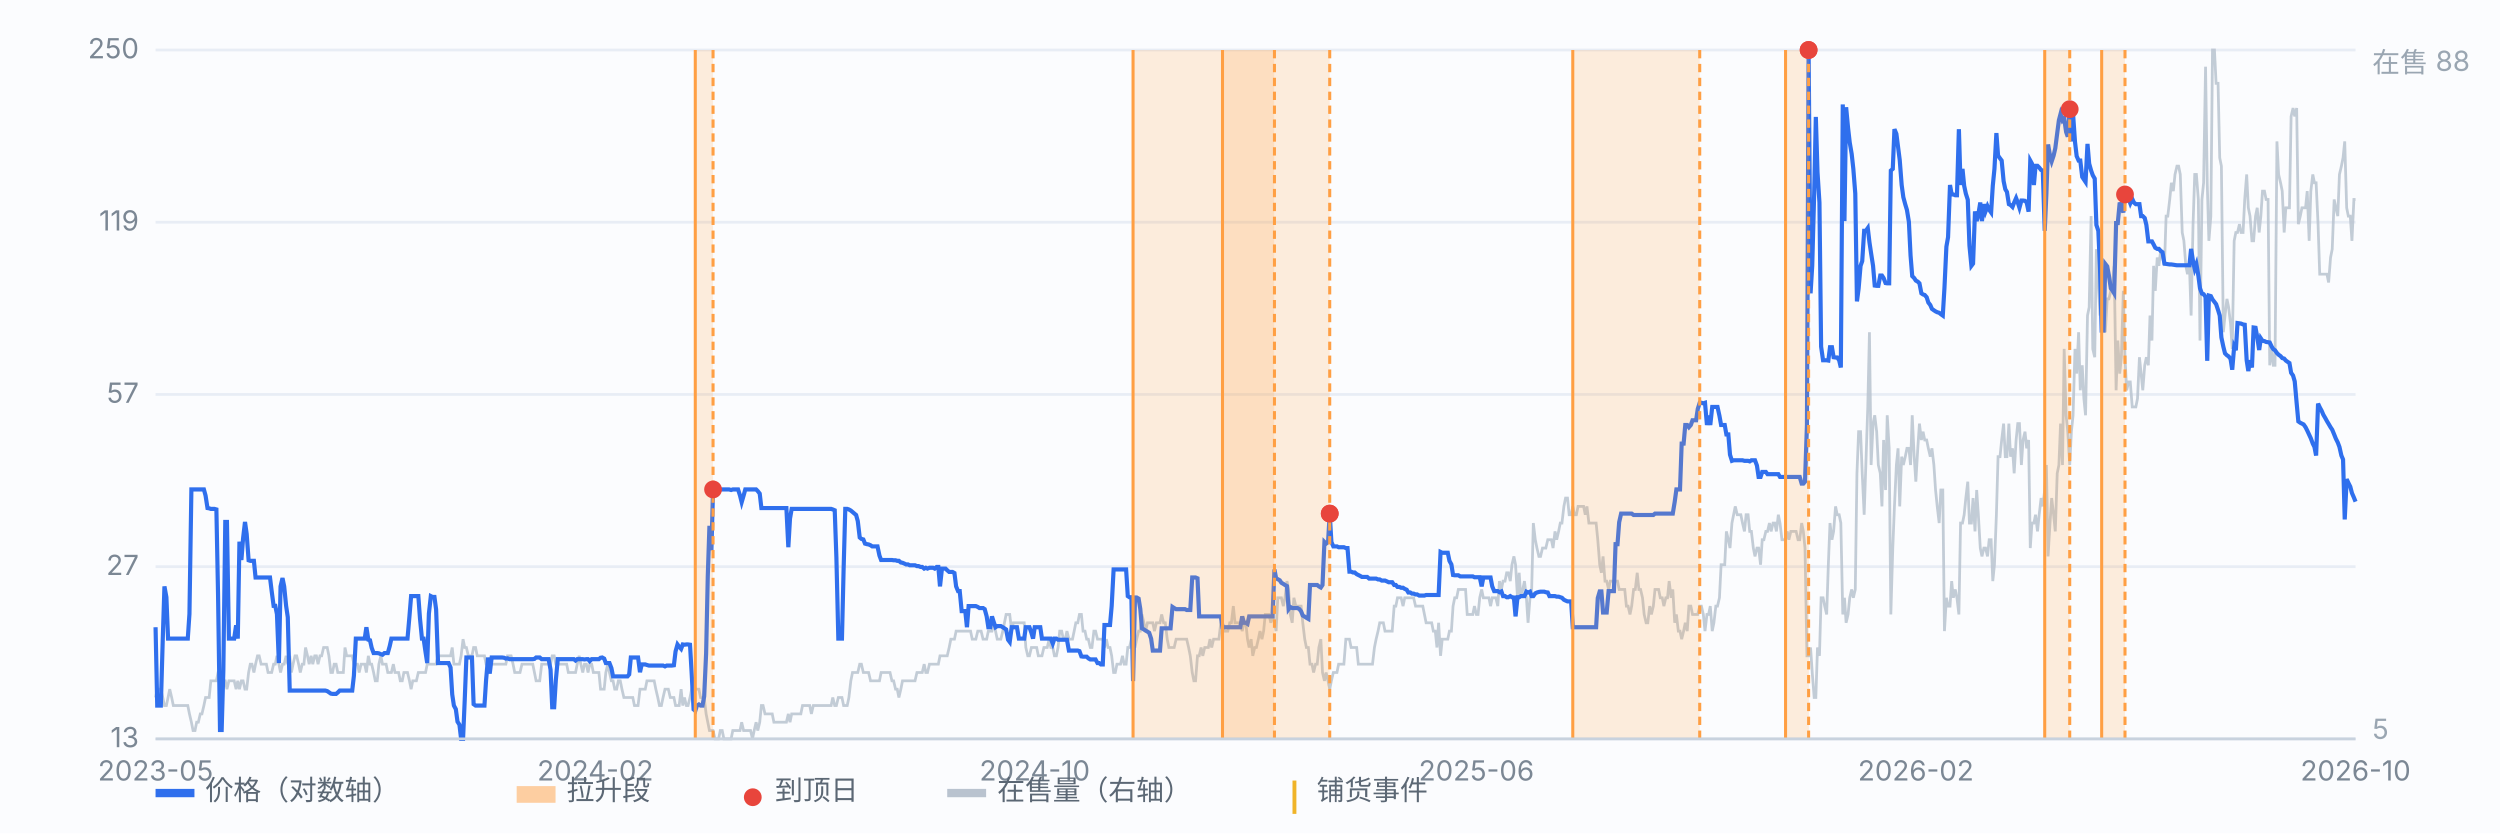
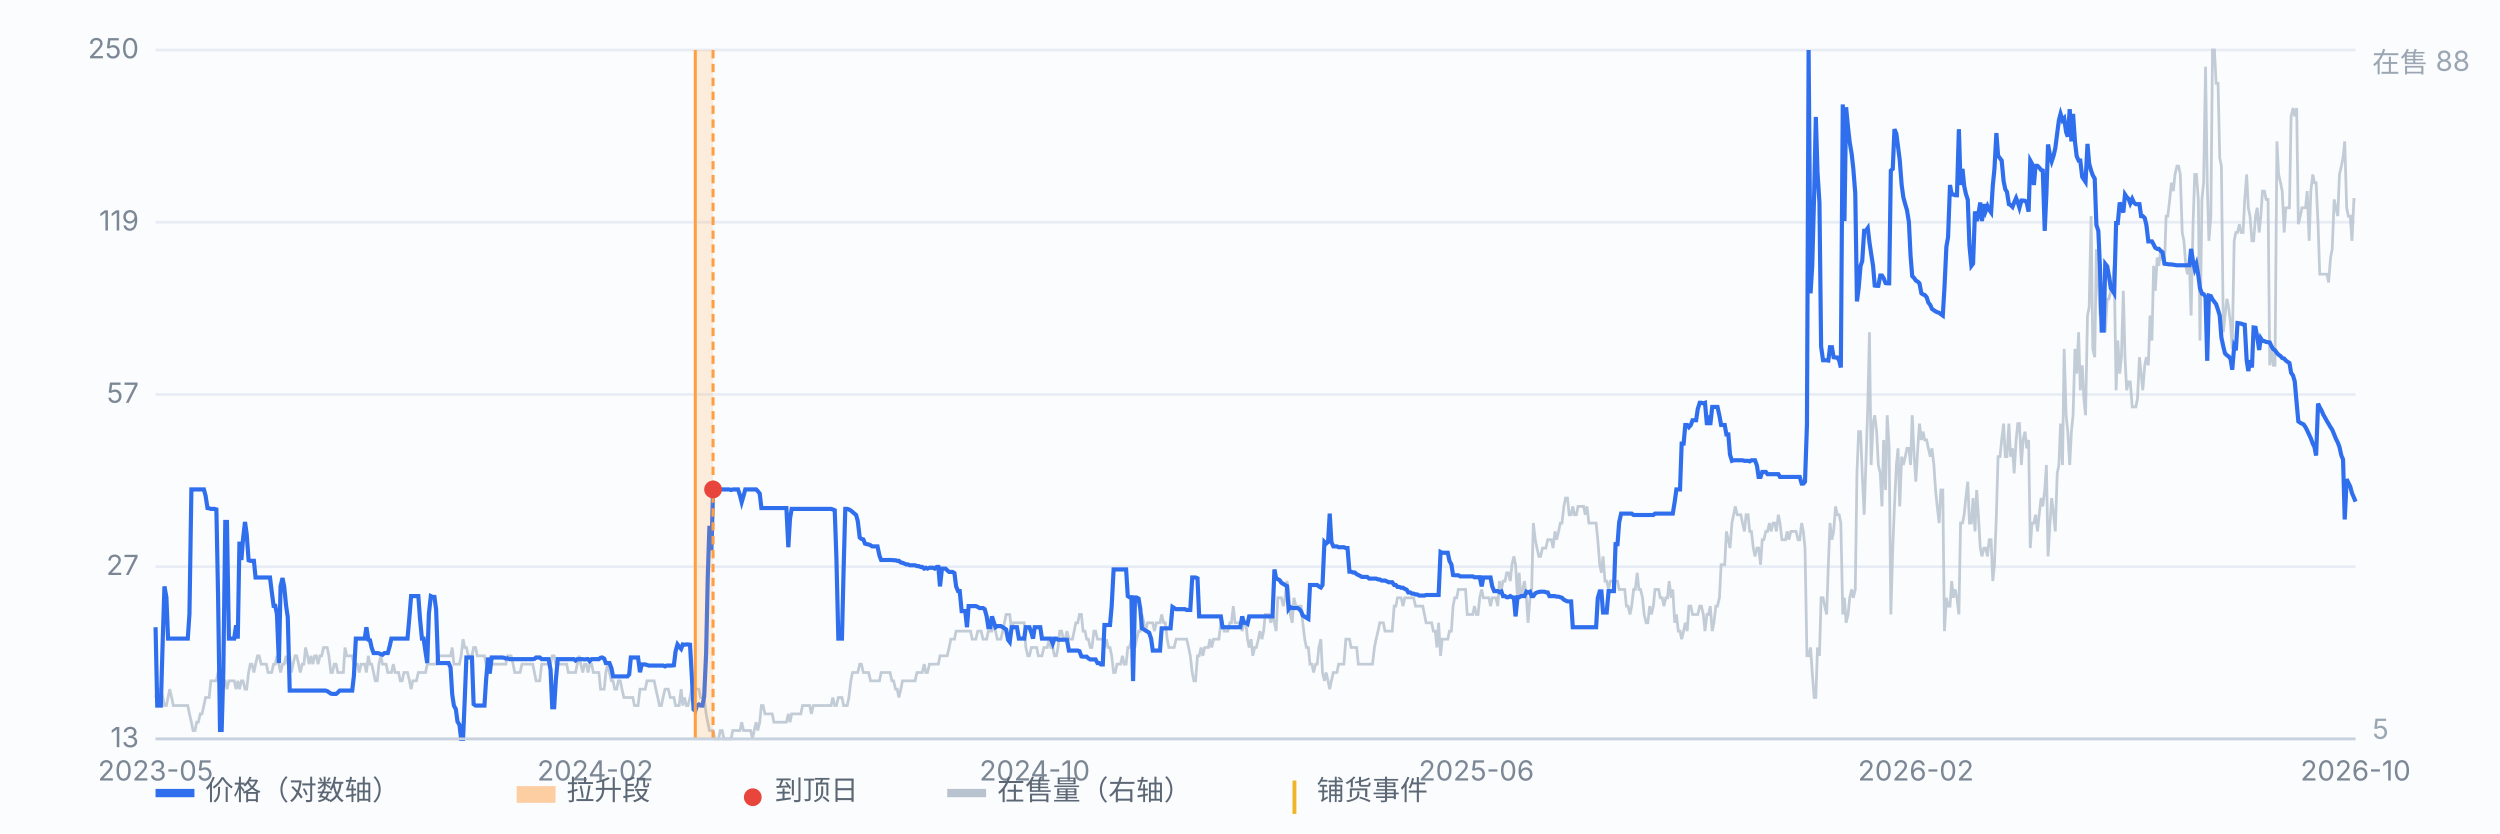
<svg xmlns="http://www.w3.org/2000/svg" viewBox="0 0 900 300" preserveAspectRatio="xMidYMid meet" style="width:100%;max-width:900px;height:auto;display:block" font-family="-apple-system,Segoe UI,Microsoft YaHei,sans-serif" font-size="10">
  <rect x="0" y="0" width="900" height="300" fill="#fbfcfe" />
  <line x1="56" y1="266.0" x2="848" y2="266.0" stroke="#e8edf5" stroke-width="1" />
  <text x="50" y="269.0" text-anchor="end" fill="#7b8794">13</text>
  <line x1="56" y1="204.0" x2="848" y2="204.0" stroke="#e8edf5" stroke-width="1" />
  <text x="50" y="207.0" text-anchor="end" fill="#7b8794">27</text>
  <line x1="56" y1="142.0" x2="848" y2="142.0" stroke="#e8edf5" stroke-width="1" />
  <text x="50" y="145.0" text-anchor="end" fill="#7b8794">57</text>
  <line x1="56" y1="80.0" x2="848" y2="80.0" stroke="#e8edf5" stroke-width="1" />
  <text x="50" y="83.0" text-anchor="end" fill="#7b8794">119</text>
  <line x1="56" y1="18.0" x2="848" y2="18.0" stroke="#e8edf5" stroke-width="1" />
  <text x="50" y="21.0" text-anchor="end" fill="#7b8794">250</text>
  <path d="M56.0 251.1 L56.6 248.1 L57.3 248.1 L57.9 248.1 L58.6 251.1 L59.2 254.0 L59.9 254.0 L60.5 251.1 L61.1 248.1 L61.8 251.1 L62.4 254.0 L63.1 254.0 L63.7 254.0 L64.4 254.0 L65.0 254.0 L65.7 254.0 L66.3 254.0 L66.9 254.0 L67.6 254.0 L68.2 257.0 L68.9 260.0 L69.5 263.0 L70.2 263.0 L70.8 260.0 L71.4 260.0 L72.1 257.0 L72.7 257.0 L73.4 254.0 L74.0 251.1 L74.7 251.1 L75.3 251.1 L75.9 245.1 L76.6 245.1 L77.2 245.1 L77.9 245.1 L78.5 242.1 L79.2 242.1 L79.8 242.1 L80.4 245.1 L81.1 245.1 L81.7 248.1 L82.4 245.1 L83.0 245.1 L83.7 245.1 L84.3 245.1 L85.0 248.1 L85.6 245.1 L86.2 248.1 L86.9 245.1 L87.5 245.1 L88.2 248.1 L88.8 248.1 L89.5 242.1 L90.1 239.1 L90.7 239.1 L91.4 242.1 L92.0 239.1 L92.7 236.1 L93.3 236.1 L94.0 239.1 L94.6 239.1 L95.2 239.1 L95.9 239.1 L96.5 242.1 L97.2 242.1 L97.8 242.1 L98.5 239.1 L99.1 239.1 L99.7 236.1 L100.4 239.1 L101.0 242.1 L101.7 239.1 L102.3 239.1 L103.0 236.1 L103.6 239.1 L104.3 236.1 L104.9 242.1 L105.5 239.1 L106.2 236.1 L106.8 236.1 L107.5 239.1 L108.1 242.1 L108.8 239.1 L109.4 239.1 L110.0 233.1 L110.7 236.1 L111.3 239.1 L112.0 236.1 L112.6 239.1 L113.3 236.1 L113.9 236.1 L114.5 239.1 L115.2 236.1 L115.8 236.1 L116.5 233.1 L117.1 233.1 L117.8 233.1 L118.4 236.1 L119.1 242.1 L119.7 242.1 L120.3 239.1 L121.0 239.1 L121.6 242.1 L122.3 242.1 L122.9 242.1 L123.6 242.1 L124.2 233.1 L124.8 236.1 L125.5 236.1 L126.1 236.1 L126.8 236.1 L127.4 239.1 L128.1 239.1 L128.7 239.1 L129.3 242.1 L130.0 239.1 L130.6 239.1 L131.3 239.1 L131.9 242.1 L132.6 236.1 L133.2 239.1 L133.8 239.1 L134.5 242.1 L135.1 245.1 L135.8 245.1 L136.4 239.1 L137.1 236.1 L137.7 239.1 L138.4 239.1 L139.0 239.1 L139.6 242.1 L140.3 242.1 L140.9 242.1 L141.6 239.1 L142.2 242.1 L142.9 242.1 L143.5 242.1 L144.1 245.1 L144.8 245.1 L145.4 242.1 L146.1 242.1 L146.7 242.1 L147.4 245.1 L148.0 248.1 L148.6 245.1 L149.3 245.1 L149.9 245.1 L150.6 242.1 L151.2 242.1 L151.9 242.1 L152.5 242.1 L153.2 242.1 L153.8 239.1 L154.4 239.1 L155.1 239.1 L155.7 239.1 L156.4 239.1 L157.0 239.1 L157.7 236.1 L158.3 236.1 L158.9 236.1 L159.6 236.1 L160.2 236.1 L160.9 236.1 L161.5 236.1 L162.2 236.1 L162.8 233.1 L163.4 239.1 L164.1 239.1 L164.7 239.1 L165.4 239.1 L166.0 236.1 L166.7 230.1 L167.3 233.1 L167.9 233.1 L168.6 236.1 L169.2 236.1 L169.9 236.1 L170.5 233.1 L171.2 233.1 L171.8 236.1 L172.5 236.1 L173.1 236.1 L173.7 236.1 L174.4 236.1 L175.0 239.1 L175.7 239.1 L176.3 239.1 L177.0 239.1 L177.6 239.1 L178.2 239.1 L178.9 239.1 L179.5 239.1 L180.2 239.1 L180.8 239.1 L181.5 239.1 L182.1 239.1 L182.7 236.1 L183.4 236.1 L184.0 236.1 L184.7 239.1 L185.3 242.1 L186.0 242.1 L186.6 242.1 L187.2 242.1 L187.9 239.1 L188.5 239.1 L189.2 239.1 L189.8 239.1 L190.5 239.1 L191.1 239.1 L191.8 239.1 L192.4 242.1 L193.0 245.1 L193.7 245.1 L194.3 245.1 L195.0 239.1 L195.6 239.1 L196.3 239.1 L196.9 239.1 L197.5 239.1 L198.2 239.1 L198.8 236.1 L199.5 236.1 L200.1 239.1 L200.8 239.1 L201.4 239.1 L202.0 239.1 L202.7 239.1 L203.3 239.1 L204.0 239.1 L204.6 242.1 L205.3 242.1 L205.9 242.1 L206.6 242.1 L207.2 242.1 L207.8 239.1 L208.5 236.1 L209.1 239.1 L209.8 242.1 L210.4 239.1 L211.1 239.1 L211.7 242.1 L212.3 239.1 L213.0 239.1 L213.6 242.1 L214.3 242.1 L214.9 242.1 L215.6 242.1 L216.2 248.1 L216.8 248.1 L217.5 248.1 L218.1 242.1 L218.8 239.1 L219.4 242.1 L220.1 245.1 L220.7 245.1 L221.3 248.1 L222.0 248.1 L222.6 245.1 L223.3 245.1 L223.9 248.1 L224.6 251.1 L225.2 251.1 L225.9 251.1 L226.5 251.1 L227.1 251.1 L227.8 251.1 L228.4 254.0 L229.1 254.0 L229.7 254.0 L230.4 248.1 L231.0 248.1 L231.6 248.1 L232.3 248.1 L232.9 245.1 L233.6 245.1 L234.2 245.1 L234.9 245.1 L235.5 245.1 L236.1 248.1 L236.8 251.1 L237.4 254.0 L238.1 254.0 L238.7 251.1 L239.4 248.1 L240.0 248.1 L240.6 248.1 L241.3 251.1 L241.9 251.1 L242.6 251.1 L243.2 254.0 L243.9 254.0 L244.5 254.0 L245.2 248.1 L245.8 254.0 L246.4 251.1 L247.1 254.0 L247.7 254.0 L248.4 251.1 L249.0 248.1 L249.7 245.1 L250.3 248.1 L250.9 248.1 L251.6 248.1 L252.2 251.1 L252.9 251.1 L253.5 251.1 L254.2 257.0 L254.8 260.0 L255.4 263.0 L256.1 263.0 L256.7 263.0 L257.4 266.0 L258.0 266.0 L258.7 266.0 L259.3 263.0 L260.0 263.0 L260.6 266.0 L261.2 266.0 L261.9 266.0 L262.5 266.0 L263.2 266.0 L263.8 263.0 L264.5 263.0 L265.1 263.0 L265.7 263.0 L266.4 263.0 L267.0 260.0 L267.7 263.0 L268.3 263.0 L269.0 263.0 L269.6 263.0 L270.2 263.0 L270.9 266.0 L271.5 263.0 L272.2 260.0 L272.8 263.0 L273.5 260.0 L274.1 254.0 L274.7 254.0 L275.4 257.0 L276.0 257.0 L276.7 257.0 L277.3 257.0 L278.0 257.0 L278.6 260.0 L279.3 260.0 L279.9 260.0 L280.5 260.0 L281.2 260.0 L281.8 260.0 L282.5 260.0 L283.1 260.0 L283.8 257.0 L284.4 260.0 L285.0 257.0 L285.7 257.0 L286.3 257.0 L287.0 257.0 L287.6 257.0 L288.3 257.0 L288.9 254.0 L289.5 254.0 L290.2 254.0 L290.8 254.0 L291.5 254.0 L292.1 257.0 L292.8 254.0 L293.4 254.0 L294.1 254.0 L294.7 254.0 L295.3 254.0 L296.0 254.0 L296.6 254.0 L297.3 254.0 L297.9 254.0 L298.6 254.0 L299.2 254.0 L299.8 251.1 L300.5 254.0 L301.1 254.0 L301.8 251.1 L302.4 251.1 L303.1 251.1 L303.7 254.0 L304.3 254.0 L305.0 254.0 L305.6 251.1 L306.3 245.1 L306.9 242.1 L307.6 242.1 L308.2 242.1 L308.8 242.1 L309.5 239.1 L310.1 239.1 L310.8 242.1 L311.4 242.1 L312.1 242.1 L312.7 242.1 L313.4 245.1 L314.0 245.1 L314.6 245.1 L315.3 245.1 L315.9 245.1 L316.6 245.1 L317.2 242.1 L317.9 242.1 L318.5 242.1 L319.1 242.1 L319.8 242.1 L320.4 242.1 L321.1 245.1 L321.7 245.1 L322.4 248.1 L323.0 248.1 L323.6 251.1 L324.3 248.1 L324.9 245.1 L325.6 245.1 L326.2 245.1 L326.9 245.1 L327.5 245.1 L328.1 245.1 L328.8 245.1 L329.4 245.1 L330.1 242.1 L330.7 242.1 L331.4 242.1 L332.0 242.1 L332.7 239.1 L333.3 242.1 L333.9 242.1 L334.6 239.1 L335.2 239.1 L335.9 239.1 L336.5 239.1 L337.2 239.1 L337.8 239.1 L338.4 236.1 L339.1 236.1 L339.7 236.1 L340.4 236.1 L341.0 236.1 L341.7 233.1 L342.3 230.1 L342.9 230.1 L343.6 230.1 L344.2 227.2 L344.9 227.2 L345.5 227.2 L346.2 227.2 L346.8 227.2 L347.5 227.2 L348.1 227.2 L348.7 227.2 L349.4 227.2 L350.0 230.1 L350.7 230.1 L351.3 230.1 L352.0 227.2 L352.6 227.2 L353.2 227.2 L353.9 230.1 L354.5 230.1 L355.2 230.1 L355.8 227.2 L356.5 227.2 L357.1 227.2 L357.7 224.2 L358.4 227.2 L359.0 230.1 L359.7 230.1 L360.3 230.1 L361.0 227.2 L361.6 224.2 L362.2 221.2 L362.9 221.2 L363.5 221.2 L364.2 227.2 L364.8 224.2 L365.5 224.2 L366.1 224.2 L366.8 224.2 L367.4 224.2 L368.0 224.2 L368.7 224.2 L369.3 233.1 L370.0 236.1 L370.6 236.1 L371.3 233.1 L371.9 233.1 L372.5 233.1 L373.2 233.1 L373.8 236.1 L374.5 236.1 L375.1 236.1 L375.8 233.1 L376.4 233.1 L377.0 233.1 L377.7 230.1 L378.3 233.1 L379.0 233.1 L379.6 236.1 L380.3 236.1 L380.9 233.1 L381.5 227.2 L382.2 227.2 L382.8 230.1 L383.5 230.1 L384.1 227.2 L384.8 230.1 L385.4 230.1 L386.1 230.1 L386.7 227.2 L387.3 224.2 L388.0 224.2 L388.6 221.2 L389.3 221.2 L389.9 227.2 L390.6 227.2 L391.2 230.1 L391.8 230.1 L392.5 233.1 L393.1 233.1 L393.8 227.2 L394.4 227.2 L395.1 230.1 L395.7 230.1 L396.3 230.1 L397.0 230.1 L397.6 233.1 L398.3 230.1 L398.9 233.1 L399.6 233.1 L400.2 236.1 L400.9 242.1 L401.5 242.1 L402.1 239.1 L402.8 239.1 L403.4 239.1 L404.1 236.1 L404.7 239.1 L405.4 239.1 L406.0 233.1 L406.6 233.1 L407.3 230.1 L407.9 230.1 L408.6 233.1 L409.2 230.1 L409.9 227.2 L410.5 227.2 L411.1 221.2 L411.8 224.2 L412.4 227.2 L413.1 224.2 L413.7 224.2 L414.4 224.2 L415.0 224.2 L415.6 227.2 L416.3 224.2 L416.9 224.2 L417.6 224.2 L418.2 221.2 L418.9 224.2 L419.5 224.2 L420.2 230.1 L420.8 233.1 L421.4 233.1 L422.1 233.1 L422.7 233.1 L423.4 230.1 L424.0 230.1 L424.7 230.1 L425.3 230.1 L425.9 230.1 L426.6 230.1 L427.2 230.1 L427.9 233.1 L428.5 236.1 L429.2 242.1 L429.8 245.1 L430.4 245.1 L431.1 236.1 L431.7 236.1 L432.4 233.1 L433.0 236.1 L433.7 233.1 L434.3 233.1 L435.0 233.1 L435.6 230.1 L436.2 233.1 L436.9 230.1 L437.5 230.1 L438.2 230.1 L438.8 230.1 L439.5 224.2 L440.1 224.2 L440.7 227.2 L441.4 227.2 L442.0 227.2 L442.7 224.2 L443.3 224.2 L444.0 218.2 L444.6 224.2 L445.2 224.2 L445.9 224.2 L446.5 224.2 L447.2 227.2 L447.8 224.2 L448.5 224.2 L449.1 230.1 L449.7 233.1 L450.4 230.1 L451.0 236.1 L451.7 233.1 L452.3 233.1 L453.0 230.1 L453.6 227.2 L454.3 230.1 L454.9 227.2 L455.5 221.2 L456.2 221.2 L456.8 221.2 L457.5 224.2 L458.1 221.2 L458.8 224.2 L459.4 227.2 L460.0 215.2 L460.7 215.2 L461.3 215.2 L462.0 218.2 L462.6 215.2 L463.3 209.2 L463.9 212.2 L464.5 221.2 L465.2 224.2 L465.8 215.2 L466.5 218.2 L467.1 218.2 L467.8 218.2 L468.4 218.2 L469.0 224.2 L469.7 230.1 L470.3 233.1 L471.0 233.1 L471.6 239.1 L472.3 239.1 L472.9 242.1 L473.6 239.1 L474.2 239.1 L474.8 233.1 L475.5 230.1 L476.1 242.1 L476.8 245.1 L477.4 242.1 L478.1 245.1 L478.7 248.1 L479.3 245.1 L480.0 242.1 L480.6 242.1 L481.3 242.1 L481.9 239.1 L482.6 239.1 L483.2 239.1 L483.8 239.1 L484.5 230.1 L485.1 230.1 L485.8 230.1 L486.4 233.1 L487.1 233.1 L487.7 233.1 L488.4 233.1 L489.0 239.1 L489.6 239.1 L490.3 239.1 L490.9 239.1 L491.6 239.1 L492.2 239.1 L492.9 239.1 L493.5 239.1 L494.1 239.1 L494.8 233.1 L495.4 230.1 L496.1 227.2 L496.7 224.2 L497.4 224.2 L498.0 224.2 L498.6 227.2 L499.3 227.2 L499.9 227.2 L500.6 227.2 L501.2 227.2 L501.9 218.2 L502.5 218.2 L503.1 215.2 L503.8 215.2 L504.4 215.2 L505.1 218.2 L505.7 215.2 L506.4 215.2 L507.0 215.2 L507.7 215.2 L508.3 215.2 L508.9 215.2 L509.6 218.2 L510.2 218.2 L510.9 218.2 L511.5 218.2 L512.2 218.2 L512.8 221.2 L513.4 224.2 L514.1 224.2 L514.7 224.2 L515.4 224.2 L516.0 227.2 L516.7 227.2 L517.3 233.1 L517.9 224.2 L518.6 236.1 L519.2 230.1 L519.9 230.1 L520.5 230.1 L521.2 230.1 L521.8 227.2 L522.5 227.2 L523.1 218.2 L523.7 215.2 L524.4 215.2 L525.0 212.2 L525.7 212.2 L526.3 212.2 L527.0 212.2 L527.6 212.2 L528.2 221.2 L528.9 221.2 L529.5 221.2 L530.2 221.2 L530.8 218.2 L531.5 221.2 L532.1 221.2 L532.7 215.2 L533.4 212.2 L534.0 215.2 L534.7 215.2 L535.3 215.2 L536.0 215.2 L536.6 218.2 L537.2 215.2 L537.9 215.2 L538.5 215.2 L539.2 218.2 L539.8 209.2 L540.5 212.2 L541.1 209.2 L541.8 209.2 L542.4 206.2 L543.0 206.2 L543.7 209.2 L544.3 203.3 L545.0 200.3 L545.6 203.3 L546.3 215.2 L546.9 206.2 L547.5 215.2 L548.2 212.2 L548.8 209.2 L549.5 215.2 L550.1 224.2 L550.8 215.2 L551.4 212.2 L552.0 188.3 L552.7 194.3 L553.3 197.3 L554.0 200.3 L554.6 200.3 L555.3 197.3 L555.9 197.3 L556.5 197.3 L557.2 194.3 L557.8 194.3 L558.5 194.3 L559.1 197.3 L559.8 191.3 L560.4 194.3 L561.1 191.3 L561.7 188.3 L562.3 188.3 L563.0 182.3 L563.6 179.3 L564.3 179.3 L564.9 185.3 L565.6 185.3 L566.2 182.3 L566.8 185.3 L567.5 185.3 L568.1 182.3 L568.8 182.3 L569.4 182.3 L570.1 182.3 L570.7 185.3 L571.3 182.3 L572.0 188.3 L572.6 188.3 L573.3 188.3 L573.9 188.3 L574.6 188.3 L575.2 194.3 L575.9 203.3 L576.5 206.2 L577.1 200.3 L577.8 209.2 L578.4 209.2 L579.1 212.2 L579.7 209.2 L580.4 209.2 L581.0 209.2 L581.6 209.2 L582.3 209.2 L582.9 212.2 L583.6 212.2 L584.2 212.2 L584.9 212.2 L585.5 218.2 L586.1 218.2 L586.8 221.2 L587.4 218.2 L588.1 212.2 L588.7 212.2 L589.4 206.2 L590.0 212.2 L590.6 212.2 L591.3 215.2 L591.9 221.2 L592.6 224.2 L593.2 224.2 L593.9 218.2 L594.5 221.2 L595.2 218.2 L595.8 212.2 L596.4 212.2 L597.1 212.2 L597.7 215.2 L598.4 215.2 L599.0 218.2 L599.7 215.2 L600.3 215.2 L600.9 209.2 L601.6 215.2 L602.2 212.2 L602.9 224.2 L603.5 221.2 L604.2 227.2 L604.8 227.2 L605.4 230.1 L606.1 227.2 L606.7 224.2 L607.4 227.2 L608.0 218.2 L608.7 218.2 L609.3 221.2 L609.9 221.2 L610.6 221.2 L611.2 221.2 L611.9 218.2 L612.5 218.2 L613.2 221.2 L613.8 227.2 L614.5 221.2 L615.1 221.2 L615.7 218.2 L616.4 227.2 L617.0 224.2 L617.7 218.2 L618.3 218.2 L619.0 215.2 L619.6 203.3 L620.2 203.3 L620.9 203.3 L621.5 191.3 L622.2 194.3 L622.8 197.3 L623.5 188.3 L624.1 185.3 L624.7 182.3 L625.4 185.3 L626.0 185.3 L626.7 185.3 L627.3 188.3 L628.0 191.3 L628.6 185.3 L629.3 185.3 L629.9 191.3 L630.5 191.3 L631.2 197.3 L631.8 200.3 L632.5 197.3 L633.1 197.3 L633.8 203.3 L634.4 194.3 L635.0 194.3 L635.7 191.3 L636.3 191.3 L637.0 188.3 L637.6 191.3 L638.3 188.3 L638.9 188.3 L639.5 191.3 L640.2 185.3 L640.8 188.3 L641.5 194.3 L642.1 194.3 L642.8 194.3 L643.4 191.3 L644.0 194.3 L644.7 191.3 L645.3 191.3 L646.0 191.3 L646.6 191.3 L647.3 194.3 L647.9 194.3 L648.6 188.3 L649.2 191.3 L649.8 197.3 L650.5 236.1 L651.1 236.1 L651.8 233.1 L652.4 242.1 L653.1 251.1 L653.7 251.1 L654.3 233.1 L655.0 236.1 L655.6 215.2 L656.3 215.2 L656.9 218.2 L657.6 221.2 L658.2 203.3 L658.8 188.3 L659.5 194.3 L660.1 191.3 L660.8 182.3 L661.4 185.3 L662.1 185.3 L662.7 188.3 L663.4 221.2 L664.0 215.2 L664.6 224.2 L665.3 221.2 L665.9 215.2 L666.6 212.2 L667.2 215.2 L667.9 212.2 L668.5 170.4 L669.1 155.4 L669.8 155.4 L670.4 170.4 L671.1 185.3 L671.7 167.4 L672.4 146.5 L673.0 119.6 L673.6 167.4 L674.3 152.5 L674.9 149.5 L675.6 155.4 L676.2 167.4 L676.9 170.4 L677.5 182.3 L678.1 158.4 L678.8 176.4 L679.4 149.5 L680.1 161.4 L680.7 221.2 L681.4 197.3 L682.0 182.3 L682.7 167.4 L683.3 161.4 L683.9 182.3 L684.6 164.4 L685.2 167.4 L685.9 164.4 L686.5 161.4 L687.2 161.4 L687.8 167.4 L688.4 149.5 L689.1 164.4 L689.7 173.4 L690.4 161.4 L691.0 152.5 L691.7 158.4 L692.3 155.4 L692.9 158.4 L693.6 158.4 L694.2 161.4 L694.9 164.4 L695.5 161.4 L696.2 167.4 L696.8 176.4 L697.4 182.3 L698.1 188.3 L698.7 176.4 L699.4 176.4 L700.0 227.2 L700.7 215.2 L701.3 218.2 L702.0 218.2 L702.6 209.2 L703.2 215.2 L703.9 212.2 L704.5 215.2 L705.2 221.2 L705.8 188.3 L706.5 188.3 L707.1 185.3 L707.7 179.3 L708.4 173.4 L709.0 188.3 L709.7 188.3 L710.3 179.3 L711.0 191.3 L711.6 176.4 L712.2 185.3 L712.9 197.3 L713.5 200.3 L714.2 197.3 L714.8 197.3 L715.5 200.3 L716.1 194.3 L716.8 194.3 L717.4 209.2 L718.0 203.3 L718.7 185.3 L719.3 164.4 L720.0 164.4 L720.6 158.4 L721.3 152.5 L721.9 164.4 L722.5 164.4 L723.2 152.5 L723.8 164.4 L724.5 161.4 L725.1 170.4 L725.8 158.4 L726.4 152.5 L727.0 152.5 L727.7 167.4 L728.3 158.4 L729.0 155.4 L729.6 161.4 L730.3 158.4 L730.9 197.3 L731.5 188.3 L732.2 188.3 L732.8 185.3 L733.5 191.3 L734.1 185.3 L734.8 179.3 L735.4 182.3 L736.1 176.4 L736.7 167.4 L737.3 200.3 L738.0 188.3 L738.6 179.3 L739.3 185.3 L739.9 191.3 L740.6 170.4 L741.2 167.4 L741.8 152.5 L742.5 167.4 L743.1 125.6 L743.8 149.5 L744.4 155.4 L745.1 167.4 L745.7 155.4 L746.3 149.5 L747.0 125.6 L747.6 134.5 L748.3 119.6 L748.9 140.5 L749.6 131.5 L750.2 143.5 L750.8 149.5 L751.5 113.6 L752.1 110.6 L752.8 77.8 L753.4 125.6 L754.1 128.6 L754.7 89.7 L755.4 101.7 L756.0 113.6 L756.6 101.7 L757.3 104.7 L757.9 119.6 L758.6 107.6 L759.2 107.6 L759.9 104.7 L760.5 101.7 L761.1 95.7 L761.8 140.5 L762.4 122.6 L763.1 134.5 L763.7 128.6 L764.4 104.7 L765.0 128.6 L765.6 140.5 L766.3 137.5 L766.9 137.5 L767.6 146.5 L768.2 146.5 L768.9 146.5 L769.5 143.5 L770.2 128.6 L770.8 134.5 L771.4 140.5 L772.1 131.5 L772.7 128.6 L773.4 131.5 L774.0 113.6 L774.7 122.6 L775.3 95.7 L775.9 104.7 L776.6 92.7 L777.2 95.7 L777.9 89.7 L778.5 92.7 L779.2 95.7 L779.8 77.8 L780.4 77.8 L781.1 71.8 L781.7 65.8 L782.4 68.8 L783.0 62.8 L783.7 59.8 L784.3 59.8 L784.9 62.8 L785.6 83.7 L786.2 86.7 L786.9 95.7 L787.5 98.7 L788.2 95.7 L788.8 113.6 L789.5 80.7 L790.1 62.8 L790.7 62.8 L791.4 71.8 L792.0 122.6 L792.7 71.8 L793.3 65.8 L794.0 24.0 L794.6 65.8 L795.2 86.7 L795.9 77.8 L796.5 18.0 L797.2 18.0 L797.8 30.0 L798.5 30.0 L799.1 56.8 L799.7 59.8 L800.4 119.6 L801.0 113.6 L801.7 107.6 L802.3 110.6 L803.0 116.6 L803.6 125.6 L804.3 86.7 L804.9 83.7 L805.5 83.7 L806.2 80.7 L806.8 83.7 L807.5 83.7 L808.1 71.8 L808.8 62.8 L809.4 74.8 L810.0 77.8 L810.7 86.7 L811.3 86.7 L812.0 77.8 L812.6 74.8 L813.3 83.7 L813.9 77.8 L814.5 68.8 L815.2 68.8 L815.8 71.8 L816.5 71.8 L817.1 131.5 L817.8 125.6 L818.4 131.5 L819.0 131.5 L819.7 50.9 L820.3 62.8 L821.0 65.8 L821.6 68.8 L822.3 83.7 L822.9 74.8 L823.6 74.8 L824.2 74.8 L824.8 41.9 L825.5 38.9 L826.1 41.9 L826.8 38.9 L827.4 80.7 L828.1 77.8 L828.7 74.8 L829.3 74.8 L830.0 74.8 L830.6 68.8 L831.3 86.7 L831.9 68.8 L832.6 62.8 L833.2 65.8 L833.8 65.8 L834.5 80.7 L835.1 98.7 L835.8 98.7 L836.4 98.7 L837.1 98.7 L837.7 98.7 L838.3 101.7 L839.0 92.7 L839.6 89.7 L840.3 71.8 L840.9 74.8 L841.6 77.8 L842.2 62.8 L842.9 59.8 L843.5 56.8 L844.1 50.9 L844.8 74.8 L845.4 77.8 L846.1 77.8 L846.7 86.7 L847.4 71.8 L848.0 71.8" fill="none" stroke="#b9c3cf" stroke-width="1" opacity="0.85" />
  <text x="854" y="26" fill="#9aa6b2">在售 88</text>
  <text x="854" y="266" fill="#9aa6b2">5</text>
  <path d="M56.0 225.8 L56.6 254.0 L57.3 254.0 L57.9 254.0 L58.6 229.9 L59.2 211.1 L59.9 215.0 L60.5 229.9 L61.1 229.9 L61.8 229.9 L62.4 229.9 L63.1 229.9 L63.7 229.9 L64.4 229.9 L65.0 229.9 L65.7 229.9 L66.3 229.9 L66.9 229.9 L67.6 229.9 L68.2 221.0 L68.9 176.2 L69.5 176.2 L70.2 176.2 L70.8 176.2 L71.4 176.2 L72.1 176.2 L72.7 176.2 L73.4 176.2 L74.0 178.4 L74.7 182.9 L75.3 183.0 L75.9 183.2 L76.6 183.2 L77.2 183.2 L77.9 183.4 L78.5 214.2 L79.2 262.8 L79.8 262.8 L80.4 241.5 L81.1 187.9 L81.7 187.9 L82.4 229.9 L83.0 229.9 L83.7 229.9 L84.3 229.9 L85.0 225.1 L85.6 229.9 L86.2 195.0 L86.9 201.6 L87.5 193.9 L88.2 187.9 L88.8 192.2 L89.5 201.7 L90.1 201.9 L90.7 201.9 L91.4 201.9 L92.0 207.9 L92.7 207.9 L93.3 207.9 L94.0 207.9 L94.6 207.9 L95.2 207.9 L95.9 207.9 L96.5 207.9 L97.2 207.9 L97.8 212.8 L98.5 218.1 L99.1 218.1 L99.7 221.1 L100.4 238.7 L101.0 211.1 L101.7 208.1 L102.3 211.1 L103.0 218.1 L103.6 222.2 L104.3 248.6 L104.9 248.6 L105.5 248.6 L106.2 248.6 L106.8 248.6 L107.5 248.6 L108.1 248.6 L108.8 248.6 L109.4 248.6 L110.0 248.6 L110.7 248.6 L111.3 248.6 L112.0 248.6 L112.6 248.6 L113.3 248.6 L113.9 248.6 L114.5 248.6 L115.2 248.6 L115.8 248.6 L116.5 248.6 L117.1 248.6 L117.8 248.8 L118.4 249.2 L119.1 249.7 L119.7 249.8 L120.3 249.8 L121.0 249.8 L121.6 249.3 L122.3 248.6 L122.9 248.6 L123.6 248.6 L124.2 248.6 L124.8 248.6 L125.5 248.6 L126.1 248.6 L126.8 248.6 L127.4 243.3 L128.1 229.9 L128.7 229.9 L129.3 229.9 L130.0 229.9 L130.6 229.9 L131.3 229.9 L131.9 225.8 L132.6 230.3 L133.2 230.5 L133.8 233.2 L134.5 235.1 L135.1 235.1 L135.8 235.1 L136.4 235.2 L137.1 235.5 L137.7 235.7 L138.4 235.1 L139.0 235.1 L139.6 235.1 L140.3 232.6 L140.9 229.9 L141.6 229.9 L142.2 229.9 L142.9 229.9 L143.5 229.9 L144.1 229.9 L144.8 229.9 L145.4 229.9 L146.1 229.9 L146.7 229.9 L147.4 221.9 L148.0 214.6 L148.6 214.6 L149.3 214.6 L149.9 214.6 L150.6 214.6 L151.2 222.7 L151.9 229.9 L152.5 229.9 L153.2 234.8 L153.8 238.7 L154.4 220.9 L155.1 214.6 L155.7 214.9 L156.4 214.9 L157.0 219.4 L157.7 238.7 L158.3 238.7 L158.9 238.7 L159.6 238.7 L160.2 238.7 L160.9 238.7 L161.5 238.7 L162.2 240.3 L162.8 250.0 L163.4 254.0 L164.1 255.3 L164.7 259.8 L165.4 260.9 L166.0 266.0 L166.7 266.0 L167.3 252.0 L167.9 236.7 L168.6 236.7 L169.2 236.7 L169.9 236.7 L170.5 253.5 L171.2 254.0 L171.8 254.0 L172.5 254.0 L173.1 254.0 L173.7 254.0 L174.4 254.0 L175.0 244.7 L175.7 236.7 L176.3 242.5 L177.0 236.7 L177.6 236.7 L178.2 236.7 L178.9 236.7 L179.5 236.7 L180.2 236.7 L180.8 236.7 L181.5 236.8 L182.1 237.1 L182.7 237.0 L183.4 237.3 L184.0 237.3 L184.7 237.3 L185.3 237.3 L186.0 237.3 L186.6 237.3 L187.2 237.3 L187.9 237.3 L188.5 237.3 L189.2 237.3 L189.8 237.3 L190.5 237.3 L191.1 237.3 L191.8 237.3 L192.4 237.2 L193.0 236.7 L193.7 236.7 L194.3 236.7 L195.0 237.3 L195.6 237.3 L196.3 237.3 L196.9 237.3 L197.5 237.3 L198.2 241.1 L198.8 254.6 L199.5 254.6 L200.1 244.9 L200.8 237.3 L201.4 237.3 L202.0 237.3 L202.7 237.3 L203.3 237.3 L204.0 237.3 L204.6 237.3 L205.3 237.3 L205.9 237.3 L206.6 237.3 L207.2 237.8 L207.8 237.3 L208.5 237.3 L209.1 237.3 L209.8 237.3 L210.4 237.4 L211.1 237.3 L211.7 237.3 L212.3 238.0 L213.0 237.3 L213.6 237.3 L214.3 237.3 L214.9 237.3 L215.6 237.3 L216.2 236.8 L216.8 236.7 L217.5 237.1 L218.1 238.7 L218.8 238.7 L219.4 238.7 L220.1 240.5 L220.7 243.5 L221.3 243.5 L222.0 243.5 L222.6 243.5 L223.3 243.5 L223.9 243.5 L224.6 243.5 L225.2 243.5 L225.9 243.5 L226.5 242.8 L227.1 236.7 L227.8 236.7 L228.4 236.7 L229.1 236.7 L229.7 236.7 L230.4 242.0 L231.0 239.2 L231.6 239.2 L232.3 239.2 L232.9 239.4 L233.6 239.6 L234.2 239.6 L234.9 239.6 L235.5 239.6 L236.1 239.6 L236.8 239.6 L237.4 239.6 L238.1 239.6 L238.7 239.6 L239.4 239.9 L240.0 239.6 L240.6 239.6 L241.3 239.6 L241.9 239.6 L242.6 239.5 L243.2 234.5 L243.9 232.0 L244.5 232.8 L245.2 233.6 L245.8 232.0 L246.4 232.1 L247.1 232.0 L247.7 232.0 L248.4 232.1 L249.0 242.4 L249.7 255.4 L250.3 255.9 L250.9 254.0 L251.6 253.6 L252.2 254.0 L252.9 254.0 L253.5 250.7 L254.2 235.3 L254.8 207.4 L255.4 189.3 L256.1 198.1 L256.7 176.2 L257.4 176.2 L258.0 176.2 L258.7 176.2 L259.3 176.2 L260.0 176.2 L260.6 176.2 L261.2 176.2 L261.9 176.2 L262.5 176.2 L263.2 176.4 L263.8 176.2 L264.5 176.2 L265.1 176.2 L265.7 176.2 L266.4 178.4 L267.0 180.8 L267.7 178.4 L268.3 176.2 L269.0 176.2 L269.6 176.2 L270.2 176.2 L270.9 176.2 L271.5 176.2 L272.2 176.2 L272.8 176.8 L273.5 177.7 L274.1 182.9 L274.7 182.9 L275.4 182.9 L276.0 182.9 L276.7 182.9 L277.3 182.9 L278.0 182.9 L278.6 182.9 L279.3 182.9 L279.9 182.9 L280.5 182.9 L281.2 182.9 L281.8 182.9 L282.5 182.9 L283.1 182.9 L283.8 197.0 L284.4 186.7 L285.0 183.2 L285.7 183.2 L286.3 183.2 L287.0 183.2 L287.6 183.2 L288.3 183.2 L288.9 183.2 L289.5 183.2 L290.2 183.2 L290.8 183.2 L291.5 183.2 L292.1 183.2 L292.8 183.2 L293.4 183.2 L294.1 183.2 L294.7 183.2 L295.3 183.2 L296.0 183.2 L296.6 183.2 L297.3 183.2 L297.9 183.2 L298.6 183.2 L299.2 183.2 L299.8 183.4 L300.5 183.7 L301.1 200.7 L301.8 229.9 L302.4 229.9 L303.1 229.9 L303.7 204.9 L304.3 183.2 L305.0 183.2 L305.6 183.4 L306.3 183.8 L306.9 184.3 L307.6 184.9 L308.2 185.4 L308.8 187.6 L309.5 193.5 L310.1 194.0 L310.8 194.2 L311.4 195.7 L312.1 195.9 L312.7 196.0 L313.4 196.3 L314.0 196.7 L314.6 196.7 L315.3 196.7 L315.9 196.7 L316.6 200.0 L317.2 201.6 L317.9 201.6 L318.5 201.6 L319.1 201.6 L319.8 201.6 L320.4 201.6 L321.1 201.6 L321.7 201.7 L322.4 201.7 L323.0 201.9 L323.6 201.9 L324.3 202.5 L324.9 202.6 L325.6 202.9 L326.2 203.2 L326.9 203.2 L327.5 203.5 L328.1 203.5 L328.8 203.5 L329.4 203.5 L330.1 203.8 L330.7 203.8 L331.4 204.1 L332.0 204.1 L332.7 204.7 L333.3 204.4 L333.9 204.7 L334.6 204.4 L335.2 204.4 L335.9 204.4 L336.5 204.7 L337.2 204.1 L337.8 204.1 L338.4 211.1 L339.1 204.7 L339.7 204.7 L340.4 204.7 L341.0 205.3 L341.7 205.9 L342.3 205.9 L342.9 205.9 L343.6 206.3 L344.2 211.1 L344.9 212.8 L345.5 212.8 L346.2 220.0 L346.8 220.0 L347.5 220.0 L348.1 225.8 L348.7 218.2 L349.4 218.2 L350.0 218.2 L350.7 218.2 L351.3 218.2 L352.0 218.5 L352.6 218.9 L353.2 218.9 L353.9 218.9 L354.5 219.3 L355.2 221.9 L355.8 225.8 L356.5 225.8 L357.1 221.9 L357.7 223.8 L358.4 225.8 L359.0 225.4 L359.7 225.4 L360.3 225.4 L361.0 225.8 L361.6 226.2 L362.2 226.6 L362.9 230.3 L363.5 231.1 L364.2 225.8 L364.8 225.8 L365.5 225.8 L366.1 225.8 L366.8 229.9 L367.4 229.9 L368.0 229.9 L368.7 229.9 L369.3 225.8 L370.0 225.8 L370.6 225.8 L371.3 227.8 L371.9 229.9 L372.5 225.8 L373.2 225.8 L373.8 225.8 L374.5 225.8 L375.1 229.9 L375.8 229.9 L376.4 229.9 L377.0 229.9 L377.7 229.9 L378.3 229.9 L379.0 231.7 L379.6 229.9 L380.3 229.9 L380.9 230.3 L381.5 230.3 L382.2 230.3 L382.8 230.3 L383.5 230.3 L384.1 230.3 L384.8 234.2 L385.4 234.2 L386.1 234.2 L386.7 234.2 L387.3 234.2 L388.0 234.2 L388.6 234.4 L389.3 236.3 L389.9 236.4 L390.6 236.4 L391.2 236.4 L391.8 237.0 L392.5 237.4 L393.1 237.4 L393.8 237.4 L394.4 237.4 L395.1 238.7 L395.7 238.7 L396.3 239.2 L397.0 239.2 L397.6 225.0 L398.3 225.0 L398.9 225.0 L399.6 225.0 L400.2 218.2 L400.9 205.0 L401.5 205.0 L402.1 205.0 L402.8 205.0 L403.4 205.0 L404.1 205.0 L404.7 205.0 L405.4 205.0 L406.0 214.6 L406.6 215.0 L407.3 215.0 L407.9 245.2 L408.6 215.1 L409.2 215.1 L409.9 215.5 L410.5 219.2 L411.1 226.2 L411.8 226.6 L412.4 227.0 L413.1 227.4 L413.7 227.8 L414.4 229.9 L415.0 234.2 L415.6 234.2 L416.3 234.2 L416.9 234.2 L417.6 234.2 L418.2 226.2 L418.9 226.2 L419.5 226.2 L420.2 226.2 L420.8 226.2 L421.4 226.2 L422.1 218.5 L422.7 218.9 L423.4 219.3 L424.0 219.3 L424.7 219.3 L425.3 219.3 L425.9 219.3 L426.6 219.3 L427.2 219.6 L427.9 219.6 L428.5 219.6 L429.2 207.9 L429.8 207.9 L430.4 207.9 L431.1 208.2 L431.7 221.9 L432.4 221.9 L433.0 221.9 L433.7 221.9 L434.3 221.9 L435.0 221.9 L435.6 221.9 L436.2 221.9 L436.9 221.9 L437.5 221.9 L438.2 221.9 L438.8 221.9 L439.5 221.9 L440.1 225.8 L440.7 225.8 L441.4 225.8 L442.0 225.8 L442.7 225.8 L443.3 225.8 L444.0 225.8 L444.6 225.8 L445.2 225.8 L445.9 225.8 L446.5 225.8 L447.2 221.9 L447.8 224.2 L448.5 224.2 L449.1 224.6 L449.7 221.9 L450.4 221.9 L451.0 221.9 L451.7 221.9 L452.3 221.9 L453.0 221.9 L453.6 221.9 L454.3 221.9 L454.9 221.9 L455.5 221.9 L456.2 221.9 L456.8 221.9 L457.5 221.9 L458.1 221.9 L458.8 205.0 L459.4 208.2 L460.0 208.5 L460.7 208.9 L461.3 209.8 L462.0 210.2 L462.6 210.6 L463.3 211.0 L463.9 219.3 L464.5 218.5 L465.2 218.9 L465.8 218.9 L466.5 218.9 L467.1 218.9 L467.8 219.3 L468.4 220.1 L469.0 221.6 L469.7 222.0 L470.3 222.4 L471.0 222.8 L471.6 210.6 L472.3 210.6 L472.9 210.6 L473.6 210.6 L474.2 210.6 L474.8 211.1 L475.5 211.5 L476.1 210.6 L476.8 195.1 L477.4 195.7 L478.1 195.1 L478.7 184.9 L479.3 195.1 L480.0 196.7 L480.6 196.7 L481.3 196.7 L481.9 197.0 L482.6 197.0 L483.2 197.0 L483.8 197.0 L484.5 197.3 L485.1 197.3 L485.8 205.8 L486.4 205.8 L487.1 206.1 L487.7 206.1 L488.4 206.7 L489.0 207.0 L489.6 207.3 L490.3 207.7 L490.9 207.7 L491.6 207.7 L492.2 207.7 L492.9 208.3 L493.5 208.3 L494.1 208.3 L494.8 208.3 L495.4 208.3 L496.1 208.6 L496.7 208.6 L497.4 209.0 L498.0 209.0 L498.6 209.0 L499.3 209.3 L499.9 209.6 L500.6 209.6 L501.2 209.6 L501.9 210.6 L502.5 210.6 L503.1 211.3 L503.8 211.3 L504.4 211.6 L505.1 211.6 L505.7 212.0 L506.4 212.3 L507.0 213.3 L507.7 213.3 L508.3 213.7 L508.9 213.7 L509.6 214.0 L510.2 214.0 L510.9 214.4 L511.5 214.4 L512.2 214.4 L512.8 214.4 L513.4 214.2 L514.1 214.2 L514.7 214.2 L515.4 214.2 L516.0 214.2 L516.7 214.2 L517.3 214.2 L517.9 214.2 L518.6 198.7 L519.2 199.0 L519.9 199.0 L520.5 199.0 L521.2 199.0 L521.8 201.9 L522.5 203.2 L523.1 207.0 L523.7 207.1 L524.4 207.1 L525.0 207.1 L525.7 207.5 L526.3 207.5 L527.0 207.5 L527.6 207.5 L528.2 207.5 L528.9 207.5 L529.5 207.5 L530.2 207.5 L530.8 207.8 L531.5 207.8 L532.1 207.8 L532.7 207.8 L533.4 211.1 L534.0 207.9 L534.7 207.9 L535.3 207.9 L536.0 207.9 L536.6 207.9 L537.2 211.1 L537.9 212.8 L538.5 212.8 L539.2 212.8 L539.8 213.2 L540.5 212.9 L541.1 214.6 L541.8 214.6 L542.4 215.0 L543.0 215.0 L543.7 214.6 L544.3 215.0 L545.0 215.1 L545.6 221.9 L546.3 215.0 L546.9 215.0 L547.5 214.6 L548.2 214.6 L548.8 214.6 L549.5 213.0 L550.1 213.3 L550.8 213.0 L551.4 214.6 L552.0 214.6 L552.7 213.6 L553.3 213.3 L554.0 213.1 L554.6 213.0 L555.3 213.0 L555.9 213.0 L556.5 213.2 L557.2 213.3 L557.8 214.6 L558.5 214.6 L559.1 214.6 L559.8 214.6 L560.4 214.8 L561.1 214.8 L561.7 215.0 L562.3 215.2 L563.0 215.9 L563.6 216.2 L564.3 216.5 L564.9 216.5 L565.6 216.5 L566.2 225.8 L566.8 225.8 L567.5 225.8 L568.1 225.8 L568.8 225.8 L569.4 225.8 L570.1 225.8 L570.7 225.8 L571.3 225.8 L572.0 225.8 L572.6 225.8 L573.3 225.8 L573.9 225.8 L574.6 225.8 L575.2 215.3 L575.9 212.9 L576.5 212.9 L577.1 220.5 L577.8 220.5 L578.4 220.5 L579.1 212.8 L579.7 212.8 L580.4 212.8 L581.0 212.8 L581.6 195.9 L582.3 195.9 L582.9 188.0 L583.6 184.9 L584.2 184.9 L584.9 184.9 L585.5 184.9 L586.1 184.9 L586.8 184.9 L587.4 184.9 L588.1 185.4 L588.7 185.4 L589.4 185.4 L590.0 185.4 L590.6 185.4 L591.3 185.4 L591.9 185.4 L592.6 185.4 L593.2 185.4 L593.9 185.4 L594.5 185.4 L595.2 185.4 L595.8 184.9 L596.4 184.9 L597.1 184.9 L597.7 184.9 L598.4 184.9 L599.0 184.9 L599.7 184.9 L600.3 184.9 L600.9 184.9 L601.6 184.9 L602.2 184.9 L602.9 180.6 L603.5 176.2 L604.2 176.2 L604.8 176.2 L605.4 159.7 L606.1 159.7 L606.7 153.0 L607.4 153.0 L608.0 153.8 L608.7 153.0 L609.3 151.3 L609.9 151.3 L610.6 151.3 L611.2 147.2 L611.9 145.0 L612.5 145.0 L613.2 145.2 L613.8 145.0 L614.5 153.0 L615.1 149.6 L615.7 153.0 L616.4 146.5 L617.0 146.5 L617.7 146.5 L618.3 146.5 L619.0 149.7 L619.6 153.0 L620.2 153.0 L620.9 153.0 L621.5 156.4 L622.2 156.4 L622.8 163.7 L623.5 165.9 L624.1 165.7 L624.7 165.7 L625.4 165.7 L626.0 165.7 L626.7 165.7 L627.3 165.7 L628.0 165.9 L628.6 165.9 L629.3 165.9 L629.9 166.1 L630.5 165.7 L631.2 165.7 L631.8 165.7 L632.5 167.6 L633.1 171.7 L633.8 171.7 L634.4 169.9 L635.0 169.9 L635.7 169.9 L636.3 170.7 L637.0 170.7 L637.6 170.7 L638.3 170.7 L638.9 170.7 L639.5 170.7 L640.2 170.7 L640.8 171.7 L641.5 171.7 L642.1 171.7 L642.8 171.7 L643.4 171.7 L644.0 171.7 L644.7 171.7 L645.3 171.7 L646.0 171.7 L646.6 171.7 L647.3 171.7 L647.9 171.7 L648.6 174.1 L649.2 174.1 L649.8 173.4 L650.5 153.0 L651.1 18.0 L651.8 105.6 L652.4 95.7 L653.1 69.8 L653.7 42.1 L654.3 62.0 L655.0 72.9 L655.6 124.8 L656.3 129.7 L656.9 129.7 L657.6 129.7 L658.2 129.8 L658.8 125.0 L659.5 125.0 L660.1 128.6 L660.8 128.7 L661.4 128.7 L662.1 129.7 L662.7 132.3 L663.4 37.6 L664.0 79.6 L664.6 38.6 L665.3 46.0 L665.9 51.3 L666.6 55.4 L667.2 60.8 L667.9 69.7 L668.5 108.5 L669.1 103.9 L669.8 95.7 L670.4 94.0 L671.1 83.1 L671.7 83.1 L672.4 82.1 L673.0 87.2 L673.6 91.2 L674.3 95.7 L674.9 102.8 L675.6 102.9 L676.2 102.9 L676.9 99.2 L677.5 99.2 L678.1 100.1 L678.8 101.9 L679.4 102.0 L680.1 102.0 L680.7 61.4 L681.4 60.8 L682.0 46.5 L682.7 48.2 L683.3 52.9 L683.9 57.6 L684.6 66.6 L685.2 71.0 L685.9 73.6 L686.5 75.6 L687.2 79.9 L687.8 92.0 L688.4 99.4 L689.1 100.1 L689.7 101.0 L690.4 101.4 L691.0 102.0 L691.7 105.6 L692.3 106.0 L692.9 106.2 L693.6 107.0 L694.2 108.9 L694.9 109.8 L695.5 111.2 L696.2 111.7 L696.8 112.1 L697.4 112.4 L698.1 112.6 L698.7 113.1 L699.4 113.6 L700.0 103.7 L700.7 88.8 L701.3 85.4 L702.0 66.6 L702.6 70.0 L703.2 70.0 L703.9 70.3 L704.5 70.3 L705.2 46.5 L705.8 66.6 L706.5 60.8 L707.1 66.9 L707.7 69.7 L708.4 71.9 L709.0 88.4 L709.7 95.7 L710.3 94.9 L711.0 76.1 L711.6 79.6 L712.2 77.2 L712.9 72.9 L713.5 79.6 L714.2 73.5 L714.8 76.1 L715.5 74.2 L716.1 75.5 L716.8 76.5 L717.4 66.9 L718.0 60.8 L718.7 47.9 L719.3 56.0 L720.0 57.0 L720.6 57.8 L721.3 65.2 L721.9 68.1 L722.5 69.1 L723.2 73.5 L723.8 73.8 L724.5 74.5 L725.1 72.9 L725.8 71.3 L726.4 72.9 L727.0 74.8 L727.7 72.2 L728.3 72.2 L729.0 72.3 L729.6 72.9 L730.3 76.2 L730.9 57.8 L731.5 58.9 L732.2 66.6 L732.8 59.7 L733.5 59.7 L734.1 60.3 L734.8 61.2 L735.4 61.4 L736.1 83.1 L736.7 69.7 L737.3 52.0 L738.0 56.0 L738.6 58.1 L739.3 56.0 L739.9 53.4 L740.6 47.9 L741.2 43.3 L741.8 41.0 L742.5 43.3 L743.1 42.6 L743.8 47.5 L744.4 49.2 L745.1 39.3 L745.7 50.9 L746.3 41.0 L747.0 51.1 L747.6 56.2 L748.3 57.8 L748.9 57.8 L749.6 63.7 L750.2 64.6 L750.8 65.5 L751.5 51.8 L752.1 58.9 L752.8 61.4 L753.4 63.1 L754.1 64.3 L754.7 81.0 L755.4 83.1 L756.0 96.6 L756.6 119.0 L757.3 119.0 L757.9 95.0 L758.6 95.9 L759.2 99.2 L759.9 103.8 L760.5 104.6 L761.1 105.6 L761.8 80.3 L762.4 80.3 L763.1 72.9 L763.7 74.5 L764.4 76.5 L765.0 70.0 L765.6 70.9 L766.3 71.6 L766.9 73.2 L767.6 71.6 L768.2 72.9 L768.9 73.5 L769.5 73.5 L770.2 73.5 L770.8 77.8 L771.4 77.8 L772.1 78.5 L772.7 81.0 L773.4 86.9 L774.0 86.9 L774.7 86.9 L775.3 88.0 L775.9 89.2 L776.6 89.6 L777.2 89.6 L777.9 90.4 L778.5 90.8 L779.2 94.9 L779.8 95.0 L780.4 95.1 L781.1 95.2 L781.7 95.2 L782.4 95.3 L783.0 95.4 L783.7 95.5 L784.3 95.5 L784.9 95.5 L785.6 95.5 L786.2 95.5 L786.9 95.5 L787.5 95.5 L788.2 95.5 L788.8 89.6 L789.5 94.1 L790.1 96.8 L790.7 95.1 L791.4 99.2 L792.0 103.8 L792.7 105.7 L793.3 105.9 L794.0 106.9 L794.6 129.9 L795.2 106.4 L795.9 106.6 L796.5 107.8 L797.2 108.7 L797.8 109.5 L798.5 111.6 L799.1 113.6 L799.7 121.5 L800.4 124.8 L801.0 127.2 L801.7 127.9 L802.3 128.3 L803.0 129.2 L803.6 133.1 L804.3 124.8 L804.9 126.1 L805.5 116.3 L806.2 116.4 L806.8 116.5 L807.5 116.8 L808.1 116.9 L808.8 129.7 L809.4 133.6 L810.0 129.7 L810.7 132.3 L811.3 117.9 L812.0 118.0 L812.6 121.3 L813.3 126.0 L813.9 121.8 L814.5 122.7 L815.2 122.8 L815.8 123.1 L816.5 123.2 L817.1 123.3 L817.8 124.8 L818.4 125.7 L819.0 126.1 L819.7 127.1 L820.3 127.7 L821.0 128.2 L821.6 128.9 L822.3 129.1 L822.9 129.8 L823.6 130.3 L824.2 130.7 L824.8 134.2 L825.5 135.2 L826.1 137.3 L826.8 145.2 L827.4 151.7 L828.1 152.2 L828.7 152.5 L829.3 152.8 L830.0 153.8 L830.6 155.0 L831.3 156.5 L831.9 157.8 L832.6 159.7 L833.2 160.9 L833.8 164.0 L834.5 145.3 L835.1 146.6 L835.8 147.9 L836.4 149.3 L837.1 150.5 L837.7 151.6 L838.3 152.6 L839.0 153.8 L839.6 154.7 L840.3 156.4 L840.9 157.9 L841.6 159.3 L842.2 160.9 L842.9 164.0 L843.5 165.4 L844.1 187.0 L844.8 172.5 L845.4 173.8 L846.1 175.2 L846.7 177.5 L847.4 179.1 L848.0 180.6" fill="none" stroke="#2f6fed" stroke-width="1.5" />
  <rect x="250.3" y="18" width="6.4" height="248" fill="#ff9f43" opacity="0.18" />
  <line x1="250.3" y1="18" x2="250.3" y2="266" stroke="#ff9f43" stroke-width="1.1" />
  <line x1="256.7" y1="18" x2="256.7" y2="266" stroke="#ff9f43" stroke-width="1.1" stroke-dasharray="3 2" />
  <circle cx="256.7" cy="176.2" r="3.2" fill="#e8453c" />
-   <rect x="407.9" y="18" width="50.8" height="248" fill="#ff9f43" opacity="0.18" />
-   <line x1="407.9" y1="18" x2="407.9" y2="266" stroke="#ff9f43" stroke-width="1.1" />
-   <line x1="458.8" y1="18" x2="458.8" y2="266" stroke="#ff9f43" stroke-width="1.1" stroke-dasharray="3 2" />
-   <circle cx="478.7" cy="184.9" r="3.2" fill="#e8453c" />
-   <rect x="440.1" y="18" width="38.6" height="248" fill="#ff9f43" opacity="0.18" />
-   <line x1="440.1" y1="18" x2="440.1" y2="266" stroke="#ff9f43" stroke-width="1.1" />
-   <line x1="478.7" y1="18" x2="478.7" y2="266" stroke="#ff9f43" stroke-width="1.1" stroke-dasharray="3 2" />
-   <circle cx="478.7" cy="184.9" r="3.2" fill="#e8453c" />
-   <rect x="566.2" y="18" width="45.7" height="248" fill="#ff9f43" opacity="0.18" />
-   <line x1="566.2" y1="18" x2="566.2" y2="266" stroke="#ff9f43" stroke-width="1.1" />
-   <line x1="611.9" y1="18" x2="611.9" y2="266" stroke="#ff9f43" stroke-width="1.1" stroke-dasharray="3 2" />
-   <circle cx="651.1" cy="18.0" r="3.2" fill="#e8453c" />
-   <rect x="642.8" y="18" width="8.4" height="248" fill="#ff9f43" opacity="0.18" />
-   <line x1="642.8" y1="18" x2="642.8" y2="266" stroke="#ff9f43" stroke-width="1.1" />
-   <line x1="651.1" y1="18" x2="651.1" y2="266" stroke="#ff9f43" stroke-width="1.1" stroke-dasharray="3 2" />
-   <circle cx="651.1" cy="18.0" r="3.2" fill="#e8453c" />
-   <rect x="736.1" y="18" width="9.0" height="248" fill="#ff9f43" opacity="0.18" />
-   <line x1="736.1" y1="18" x2="736.1" y2="266" stroke="#ff9f43" stroke-width="1.1" />
-   <line x1="745.1" y1="18" x2="745.1" y2="266" stroke="#ff9f43" stroke-width="1.1" stroke-dasharray="3 2" />
-   <circle cx="745.1" cy="39.3" r="3.2" fill="#e8453c" />
-   <rect x="756.6" y="18" width="8.4" height="248" fill="#ff9f43" opacity="0.18" />
-   <line x1="756.6" y1="18" x2="756.6" y2="266" stroke="#ff9f43" stroke-width="1.1" />
-   <line x1="765.0" y1="18" x2="765.0" y2="266" stroke="#ff9f43" stroke-width="1.1" stroke-dasharray="3 2" />
-   <circle cx="765.0" cy="70.0" r="3.2" fill="#e8453c" />
  <line x1="56" y1="266" x2="848" y2="266" stroke="#c8d2de" stroke-width="1" />
  <text x="56.0" y="281" text-anchor="middle" fill="#7b8794">2023-05</text>
  <text x="214.3" y="281" text-anchor="middle" fill="#7b8794">2024-02</text>
  <text x="372.5" y="281" text-anchor="middle" fill="#7b8794">2024-10</text>
  <text x="531.5" y="281" text-anchor="middle" fill="#7b8794">2025-06</text>
  <text x="689.7" y="281" text-anchor="middle" fill="#7b8794">2026-02</text>
  <text x="848.0" y="281" text-anchor="middle" fill="#7b8794">2026-10</text>
  <g transform="translate(56,292)">
    <rect x="0" y="-8" width="14" height="3" fill="#2f6fed" />
    <text x="18" y="-4" fill="#5b6774">价格（对数轴）</text>
    <rect x="130" y="-9" width="14" height="6" fill="#ff9f43" opacity="0.5" />
    <text x="148" y="-4" fill="#5b6774">拉升段</text>
    <circle cx="215" cy="-5" r="3.2" fill="#e8453c" />
    <text x="223" y="-4" fill="#5b6774">到顶日</text>
    <rect x="285" y="-8" width="14" height="3" fill="#b9c3cf" />
    <text x="303" y="-4" fill="#5b6774">在售量（右轴）</text>
    <line x1="410" y1="-11" x2="410" y2="1" stroke="#f0b429" stroke-width="1.4" />
    <text x="418" y="-4" fill="#5b6774">铺货事件</text>
  </g>
</svg>
